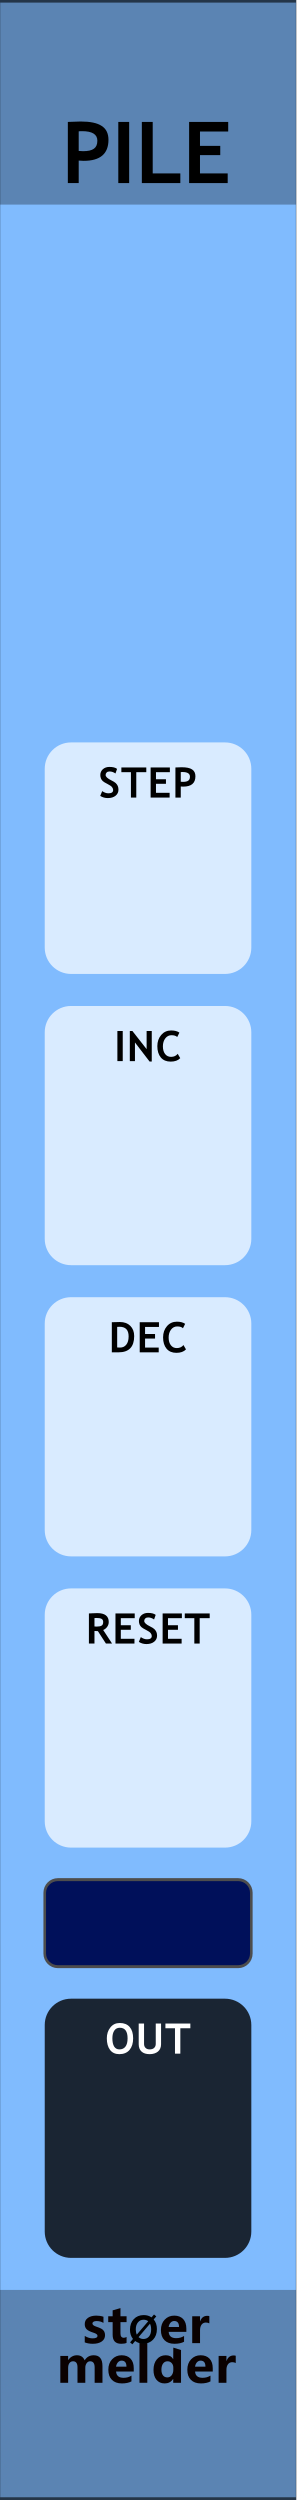
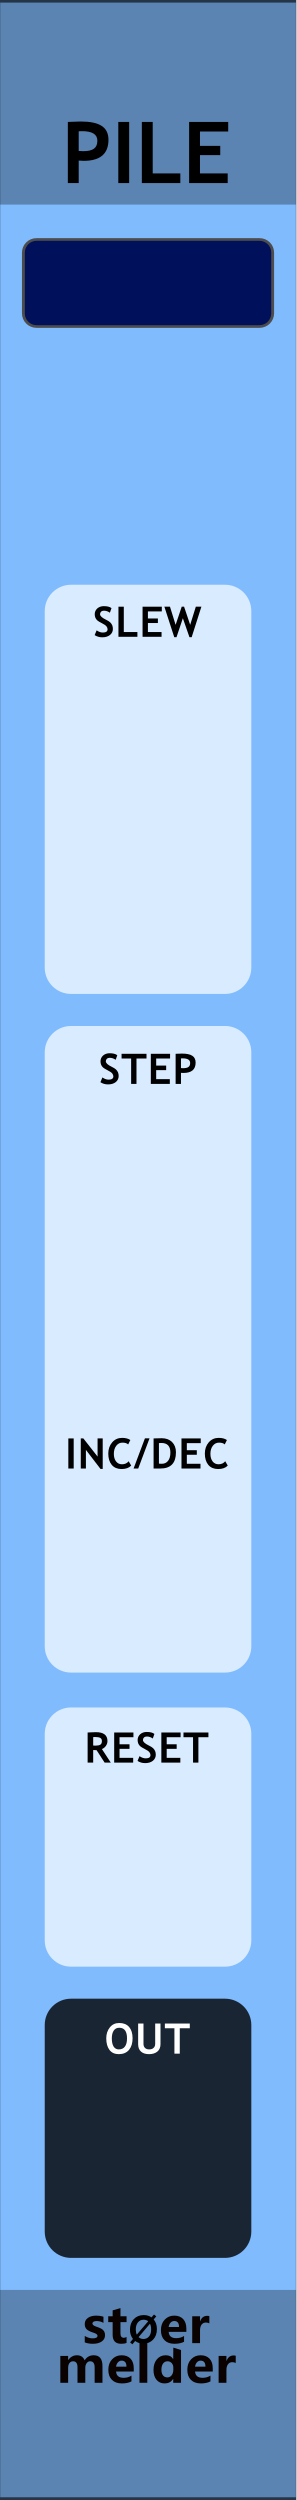
<svg xmlns="http://www.w3.org/2000/svg" width="100%" height="100%" viewBox="0 0 45 380" version="1.1" xml:space="preserve" style="fill-rule:evenodd;clip-rule:evenodd;stroke-linecap:round;stroke-linejoin:round;stroke-miterlimit:1.5;">
  <g id="panel" transform="matrix(0.834722,0,0,1.04324,-803.837,250.623)">
    <g transform="matrix(0.898503,0,0,0.958552,963,-240.242)">
      <rect x="0" y="0" width="60" height="380" style="fill:rgb(128,187,254);" />
    </g>
    <g transform="matrix(0.318803,0,0,1.81961,972.575,-538.829)">
      <rect x="-30.034" y="347.456" width="169.102" height="16.91" style="fill:rgb(4,4,4);fill-opacity:0.3;" />
    </g>
    <g transform="matrix(0.318803,0,0,1.76292,972.575,-852.772)">
      <rect x="-30.034" y="347.456" width="169.102" height="16.91" style="fill:rgb(4,4,4);fill-opacity:0.3;" />
    </g>
    <g transform="matrix(2.40704,0,0,25.5659,873.006,-292.473)">
      <rect x="37.388" y="2.043" width="22.397" height="14.247" style="fill:none;stroke:black;stroke-opacity:0.6;stroke-width:0.03px;" />
    </g>
    <g transform="matrix(0.840359,0,0,0.840359,157.921,16.2108)">
      <g transform="matrix(1.198,0,0,0.958552,893.633,-224.914)">
        <g transform="matrix(9,0,0,9,64.0056,347.267)">
          <path d="M0.919,0L0.762,0L0.762,-0.308C0.762,-0.391 0.732,-0.432 0.671,-0.432C0.643,-0.432 0.62,-0.42 0.602,-0.395C0.583,-0.369 0.574,-0.339 0.574,-0.303L0.574,0L0.417,0L0.417,-0.312C0.417,-0.392 0.387,-0.432 0.327,-0.432C0.298,-0.432 0.274,-0.42 0.256,-0.396C0.238,-0.372 0.229,-0.341 0.229,-0.301L0.229,0L0.072,0L0.072,-0.54L0.229,-0.54L0.229,-0.456L0.231,-0.456C0.25,-0.486 0.275,-0.51 0.307,-0.528C0.338,-0.545 0.371,-0.553 0.405,-0.553C0.481,-0.553 0.533,-0.519 0.561,-0.451C0.603,-0.519 0.663,-0.553 0.743,-0.553C0.86,-0.553 0.919,-0.481 0.919,-0.335L0.919,0Z" style="fill:rgb(10,1,1);fill-rule:nonzero;" />
        </g>
        <g transform="matrix(9,0,0,9,72.978,347.267)">
          <path d="M0.551,-0.226L0.196,-0.226C0.201,-0.142 0.252,-0.1 0.347,-0.1C0.407,-0.1 0.459,-0.115 0.505,-0.144L0.505,-0.028C0.456,-0.001 0.391,0.013 0.312,0.013C0.226,0.013 0.159,-0.011 0.111,-0.06C0.063,-0.108 0.04,-0.176 0.04,-0.262C0.04,-0.348 0.065,-0.419 0.116,-0.472C0.167,-0.526 0.23,-0.553 0.307,-0.553C0.384,-0.553 0.443,-0.53 0.487,-0.484C0.53,-0.437 0.551,-0.374 0.551,-0.292L0.551,-0.226ZM0.404,-0.324C0.404,-0.405 0.372,-0.445 0.306,-0.445C0.279,-0.445 0.255,-0.434 0.234,-0.412C0.214,-0.39 0.201,-0.361 0.195,-0.324L0.404,-0.324Z" style="fill:rgb(10,1,1);fill-rule:nonzero;" />
        </g>
        <g transform="matrix(9,0,0,9,78.3513,347.267)">
          <rect x="0.069" y="-0.799" width="0.157" height="0.799" style="fill:rgb(10,1,1);fill-rule:nonzero;" />
        </g>
        <g transform="matrix(9,0,0,9,81.1494,347.267)">
          <path d="M0.593,0L0.436,0L0.436,-0.076L0.433,-0.076C0.395,-0.017 0.339,0.013 0.264,0.013C0.195,0.013 0.141,-0.011 0.1,-0.06C0.06,-0.108 0.04,-0.174 0.04,-0.258C0.04,-0.346 0.062,-0.418 0.108,-0.472C0.153,-0.526 0.212,-0.553 0.286,-0.553C0.356,-0.553 0.405,-0.528 0.433,-0.477L0.436,-0.477L0.438,-0.707L0.593,-0.658L0.593,0ZM0.438,-0.306C0.438,-0.342 0.427,-0.372 0.405,-0.396C0.383,-0.42 0.356,-0.432 0.323,-0.432C0.284,-0.432 0.254,-0.417 0.232,-0.386C0.21,-0.356 0.199,-0.315 0.199,-0.263C0.199,-0.213 0.21,-0.175 0.231,-0.148C0.252,-0.121 0.281,-0.108 0.318,-0.108C0.353,-0.108 0.382,-0.122 0.404,-0.15C0.427,-0.179 0.438,-0.215 0.438,-0.261L0.438,-0.306Z" style="fill:rgb(10,1,1);fill-rule:nonzero;" />
        </g>
        <g transform="matrix(9,0,0,9,87.2654,347.267)">
          <path d="M0.551,-0.226L0.196,-0.226C0.201,-0.142 0.252,-0.1 0.347,-0.1C0.407,-0.1 0.459,-0.115 0.505,-0.144L0.505,-0.028C0.456,-0.001 0.391,0.013 0.312,0.013C0.226,0.013 0.159,-0.011 0.111,-0.06C0.063,-0.108 0.04,-0.176 0.04,-0.262C0.04,-0.348 0.065,-0.419 0.116,-0.472C0.167,-0.526 0.23,-0.553 0.307,-0.553C0.384,-0.553 0.443,-0.53 0.487,-0.484C0.53,-0.437 0.551,-0.374 0.551,-0.292L0.551,-0.226ZM0.404,-0.324C0.404,-0.405 0.372,-0.445 0.306,-0.445C0.279,-0.445 0.255,-0.434 0.234,-0.412C0.214,-0.39 0.201,-0.361 0.195,-0.324L0.404,-0.324Z" style="fill:rgb(10,1,1);fill-rule:nonzero;" />
        </g>
        <g transform="matrix(9,0,0,9,92.6386,347.267)">
          <path d="M0.416,-0.397C0.397,-0.408 0.374,-0.414 0.346,-0.414C0.31,-0.414 0.282,-0.4 0.261,-0.373C0.24,-0.345 0.229,-0.308 0.229,-0.26L0.229,0L0.072,0L0.072,-0.54L0.229,-0.54L0.229,-0.438L0.231,-0.438C0.257,-0.512 0.305,-0.549 0.374,-0.549C0.392,-0.549 0.406,-0.547 0.416,-0.543L0.416,-0.397Z" style="fill:rgb(10,1,1);fill-rule:nonzero;" />
        </g>
      </g>
      <g transform="matrix(1.198,0,0,0.958552,893.495,-231.786)">
        <g transform="matrix(9,0,0,9,68.6657,347.267)">
          <path d="M0.058,-0.145C0.112,-0.112 0.165,-0.096 0.216,-0.096C0.281,-0.096 0.314,-0.113 0.314,-0.148C0.314,-0.173 0.287,-0.193 0.233,-0.21C0.166,-0.231 0.12,-0.254 0.095,-0.28C0.07,-0.305 0.058,-0.34 0.058,-0.383C0.058,-0.436 0.079,-0.478 0.122,-0.508C0.165,-0.538 0.221,-0.553 0.291,-0.553C0.34,-0.553 0.388,-0.546 0.434,-0.531L0.434,-0.407C0.392,-0.432 0.346,-0.444 0.295,-0.444C0.27,-0.444 0.25,-0.44 0.235,-0.431C0.22,-0.422 0.212,-0.41 0.212,-0.396C0.212,-0.371 0.235,-0.351 0.28,-0.335C0.329,-0.319 0.366,-0.304 0.39,-0.291C0.415,-0.278 0.434,-0.26 0.447,-0.238C0.459,-0.216 0.466,-0.191 0.466,-0.163C0.466,-0.107 0.444,-0.064 0.399,-0.033C0.354,-0.002 0.295,0.013 0.22,0.013C0.162,0.013 0.107,0.004 0.058,-0.015L0.058,-0.145Z" style="fill:rgb(10,1,1);fill-rule:nonzero;" />
        </g>
        <g transform="matrix(9,0,0,9,73.2436,347.267)">
          <path d="M0.39,-0.006C0.366,0.007 0.33,0.013 0.282,0.013C0.167,0.013 0.11,-0.047 0.11,-0.167L0.11,-0.422L0.021,-0.422L0.021,-0.54L0.11,-0.54L0.11,-0.659L0.267,-0.704L0.267,-0.54L0.39,-0.54L0.39,-0.422L0.267,-0.422L0.267,-0.195C0.267,-0.137 0.289,-0.108 0.335,-0.108C0.353,-0.108 0.371,-0.114 0.39,-0.124L0.39,-0.006Z" style="fill:rgb(10,1,1);fill-rule:nonzero;" />
        </g>
        <g transform="matrix(6.6,0,0,6.6,77.1051,347.267)">
          <path d="M0.106,0.032L0.043,-0.021L0.122,-0.115C0.067,-0.183 0.04,-0.268 0.04,-0.368C0.04,-0.487 0.075,-0.584 0.144,-0.658C0.213,-0.732 0.305,-0.769 0.418,-0.769C0.5,-0.769 0.571,-0.748 0.63,-0.706L0.698,-0.785L0.761,-0.733L0.689,-0.65C0.748,-0.581 0.778,-0.493 0.778,-0.384C0.778,-0.266 0.743,-0.17 0.674,-0.097C0.605,-0.023 0.516,0.013 0.406,0.013C0.32,0.013 0.246,-0.011 0.182,-0.059L0.106,0.032ZM0.54,-0.6C0.506,-0.628 0.463,-0.642 0.413,-0.642C0.349,-0.642 0.297,-0.617 0.258,-0.569C0.218,-0.52 0.199,-0.455 0.199,-0.375C0.199,-0.319 0.208,-0.273 0.227,-0.234L0.54,-0.6ZM0.275,-0.165C0.311,-0.131 0.356,-0.114 0.409,-0.114C0.473,-0.114 0.524,-0.137 0.563,-0.184C0.601,-0.231 0.62,-0.294 0.62,-0.374C0.62,-0.435 0.61,-0.488 0.588,-0.533L0.275,-0.165Z" style="fill-rule:nonzero;" />
        </g>
        <g transform="matrix(9,0,0,9,82.6053,347.267)">
          <path d="M0.551,-0.226L0.196,-0.226C0.201,-0.142 0.252,-0.1 0.347,-0.1C0.407,-0.1 0.459,-0.115 0.505,-0.144L0.505,-0.028C0.456,-0.001 0.391,0.013 0.312,0.013C0.226,0.013 0.159,-0.011 0.111,-0.06C0.063,-0.108 0.04,-0.176 0.04,-0.262C0.04,-0.348 0.065,-0.419 0.116,-0.472C0.167,-0.526 0.23,-0.553 0.307,-0.553C0.384,-0.553 0.443,-0.53 0.487,-0.484C0.53,-0.437 0.551,-0.374 0.551,-0.292L0.551,-0.226ZM0.404,-0.324C0.404,-0.405 0.372,-0.445 0.306,-0.445C0.279,-0.445 0.255,-0.434 0.234,-0.412C0.214,-0.39 0.201,-0.361 0.195,-0.324L0.404,-0.324Z" style="fill:rgb(10,1,1);fill-rule:nonzero;" />
        </g>
        <g transform="matrix(9,0,0,9,87.9786,347.267)">
          <path d="M0.416,-0.397C0.397,-0.408 0.374,-0.414 0.346,-0.414C0.31,-0.414 0.282,-0.4 0.261,-0.373C0.24,-0.345 0.229,-0.308 0.229,-0.26L0.229,0L0.072,0L0.072,-0.54L0.229,-0.54L0.229,-0.438L0.231,-0.438C0.257,-0.512 0.305,-0.549 0.374,-0.549C0.392,-0.549 0.406,-0.547 0.416,-0.543L0.416,-0.397Z" style="fill:rgb(10,1,1);fill-rule:nonzero;" />
        </g>
      </g>
    </g>
    <g transform="matrix(1.198,0,0,0.958552,953.392,-213.56)">
      <g transform="matrix(13,0,0,13,17.3831,0)">
        <path d="M0.2,-0.263L0.2,0L0.073,0L0.073,-0.715C0.158,-0.718 0.207,-0.72 0.222,-0.72C0.335,-0.72 0.417,-0.703 0.469,-0.668C0.522,-0.634 0.548,-0.579 0.548,-0.506C0.548,-0.342 0.451,-0.26 0.258,-0.26C0.243,-0.26 0.224,-0.261 0.2,-0.263ZM0.2,-0.605L0.2,-0.376C0.222,-0.374 0.239,-0.373 0.251,-0.373C0.309,-0.373 0.351,-0.382 0.378,-0.402C0.405,-0.421 0.418,-0.452 0.418,-0.496C0.418,-0.57 0.358,-0.607 0.239,-0.607C0.225,-0.607 0.213,-0.607 0.2,-0.605Z" style="fill-rule:nonzero;" />
      </g>
      <g transform="matrix(13,0,0,13,25.0129,0)">
        <rect x="0.076" y="-0.715" width="0.127" height="0.715" style="fill-rule:nonzero;" />
      </g>
      <g transform="matrix(13,0,0,13,28.6311,0)">
        <path d="M0.073,0L0.073,-0.715L0.2,-0.715L0.2,-0.113L0.523,-0.113L0.523,0L0.073,0Z" style="fill-rule:nonzero;" />
      </g>
      <g transform="matrix(13,0,0,13,35.8167,0)">
        <path d="M0.2,-0.603L0.2,-0.435L0.437,-0.435L0.437,-0.327L0.2,-0.327L0.2,-0.113L0.524,-0.113L0.524,0L0.073,0L0.073,-0.715L0.53,-0.715L0.53,-0.603L0.2,-0.603Z" style="fill-rule:nonzero;" />
      </g>
    </g>
-     <g transform="matrix(0.552947,0,0,1.41025,968.322,-89.081)">
+     <g transform="matrix(0.552947,0,0,1.41025,968.322,-71.7348)">
      <path d="M73.138,59.642C73.138,58.142 69.254,56.924 64.471,56.924L13.773,56.924C8.99,56.924 5.107,58.142 5.107,59.642L5.107,80.985C5.107,82.486 8.99,83.704 13.773,83.704L64.471,83.704C69.254,83.704 73.138,82.486 73.138,80.985L73.138,59.642Z" style="fill:white;fill-opacity:0.7;" />
    </g>
-     <g transform="matrix(1.198,0,0,0.958552,940.543,-50.5109)">
+     <g transform="matrix(1.198,0,0,0.958552,940.309,-33.1647)">
      <g transform="matrix(6.4,0,0,6.4,31.7921,51.8924)">
        <path d="M0.477,0L0.286,-0.295C0.266,-0.296 0.24,-0.297 0.205,-0.299L0.205,0L0.073,0L0.073,-0.715C0.08,-0.715 0.108,-0.717 0.156,-0.719C0.204,-0.721 0.242,-0.723 0.271,-0.723C0.453,-0.723 0.544,-0.652 0.544,-0.512C0.544,-0.469 0.531,-0.431 0.506,-0.396C0.481,-0.361 0.45,-0.337 0.412,-0.322L0.623,0L0.477,0ZM0.205,-0.605L0.205,-0.406C0.229,-0.404 0.246,-0.403 0.259,-0.403C0.312,-0.403 0.351,-0.411 0.375,-0.426C0.4,-0.441 0.412,-0.47 0.412,-0.513C0.412,-0.548 0.399,-0.573 0.373,-0.587C0.346,-0.601 0.305,-0.608 0.248,-0.608C0.234,-0.608 0.22,-0.607 0.205,-0.605Z" style="fill-rule:nonzero;" />
      </g>
      <g transform="matrix(6.4,0,0,6.4,35.8295,51.8924)">
        <path d="M0.2,-0.603L0.2,-0.435L0.437,-0.435L0.437,-0.327L0.2,-0.327L0.2,-0.113L0.524,-0.113L0.524,0L0.073,0L0.073,-0.715L0.53,-0.715L0.53,-0.603L0.2,-0.603Z" style="fill-rule:nonzero;" />
      </g>
      <g transform="matrix(6.4,0,0,6.4,39.5981,51.8924)">
        <path d="M0.039,-0.04L0.086,-0.153C0.136,-0.118 0.185,-0.101 0.234,-0.101C0.308,-0.101 0.346,-0.127 0.346,-0.179C0.346,-0.203 0.337,-0.226 0.319,-0.249C0.302,-0.271 0.266,-0.295 0.211,-0.323C0.156,-0.351 0.119,-0.373 0.1,-0.391C0.081,-0.409 0.066,-0.43 0.056,-0.454C0.046,-0.479 0.041,-0.506 0.041,-0.535C0.041,-0.59 0.061,-0.636 0.101,-0.673C0.142,-0.709 0.194,-0.728 0.257,-0.728C0.34,-0.728 0.401,-0.712 0.439,-0.681L0.401,-0.572C0.356,-0.604 0.309,-0.62 0.26,-0.62C0.23,-0.62 0.208,-0.612 0.192,-0.596C0.176,-0.581 0.167,-0.561 0.167,-0.536C0.167,-0.495 0.213,-0.452 0.304,-0.408C0.352,-0.385 0.386,-0.363 0.407,-0.344C0.428,-0.324 0.444,-0.301 0.456,-0.275C0.467,-0.248 0.472,-0.219 0.472,-0.187C0.472,-0.129 0.449,-0.081 0.404,-0.044C0.358,-0.007 0.297,0.012 0.22,0.012C0.153,0.012 0.093,-0.005 0.039,-0.04Z" style="fill-rule:nonzero;" />
      </g>
      <g transform="matrix(6.4,0,0,6.4,42.998,51.8924)">
        <path d="M0.2,-0.603L0.2,-0.435L0.437,-0.435L0.437,-0.327L0.2,-0.327L0.2,-0.113L0.524,-0.113L0.524,0L0.073,0L0.073,-0.715L0.53,-0.715L0.53,-0.603L0.2,-0.603Z" style="fill-rule:nonzero;" />
      </g>
      <g transform="matrix(6.4,0,0,6.4,46.7666,51.8924)">
        <path d="M0.364,-0.603L0.364,0L0.237,0L0.237,-0.603L0.01,-0.603L0.01,-0.715L0.602,-0.715L0.602,-0.603L0.364,-0.603Z" style="fill-rule:nonzero;" />
      </g>
    </g>
-     <g transform="matrix(0.552947,0,0,1.41025,968.322,-173.943)">
-       <path d="M73.138,59.642C73.138,58.142 69.254,56.924 64.471,56.924L13.773,56.924C8.99,56.924 5.107,58.142 5.107,59.642L5.107,80.985C5.107,82.486 8.99,83.704 13.773,83.704L64.471,83.704C69.254,83.704 73.138,82.486 73.138,80.985L73.138,59.642Z" style="fill:white;fill-opacity:0.7;" />
-     </g>
-     <g transform="matrix(1.198,0,0,0.958552,940.515,-135.373)">
-       <g transform="matrix(6.4,0,0,6.4,36.1248,51.8924)">
-         <rect x="0.076" y="-0.715" width="0.127" height="0.715" style="fill-rule:nonzero;" />
-       </g>
-       <g transform="matrix(6.4,0,0,6.4,38.0341,51.8924)">
-         <path d="M0.542,0.01L0.195,-0.443L0.195,0L0.073,0L0.073,-0.715L0.134,-0.715L0.472,-0.284L0.472,-0.715L0.594,-0.715L0.594,0.01L0.542,0.01Z" style="fill-rule:nonzero;" />
-       </g>
-       <g transform="matrix(6.4,0,0,6.4,42.4339,51.8924)">
-         <path d="M0.563,-0.677L0.511,-0.572C0.483,-0.601 0.437,-0.615 0.375,-0.615C0.315,-0.615 0.266,-0.59 0.228,-0.54C0.19,-0.49 0.171,-0.427 0.171,-0.35C0.171,-0.274 0.189,-0.213 0.224,-0.168C0.259,-0.123 0.306,-0.101 0.365,-0.101C0.433,-0.101 0.485,-0.125 0.523,-0.173L0.583,-0.07C0.531,-0.015 0.455,0.012 0.355,0.012C0.255,0.012 0.177,-0.021 0.122,-0.086C0.067,-0.152 0.039,-0.242 0.039,-0.355C0.039,-0.461 0.07,-0.55 0.131,-0.621C0.192,-0.692 0.271,-0.728 0.367,-0.728C0.449,-0.728 0.514,-0.711 0.563,-0.677Z" style="fill-rule:nonzero;" />
-       </g>
-     </g>
    <g transform="matrix(0.552947,0,0,1.41025,968.322,-29.3037)">
      <path d="M73.138,59.642C73.138,58.142 69.254,56.924 64.471,56.924L13.773,56.924C8.99,56.924 5.107,58.142 5.107,59.642L5.107,80.985C5.107,82.486 8.99,83.704 13.773,83.704L64.471,83.704C69.254,83.704 73.138,82.486 73.138,80.985L73.138,59.642Z" style="fill-opacity:0.8;" />
    </g>
-     <g transform="matrix(1.198,0,0,0.958552,940.543,9.23969)">
+     <g transform="matrix(1.198,0,0,0.958552,940.44,9.23969)">
      <g transform="matrix(6.4,0,0,6.4,34.7326,51.8924)">
        <path d="M0.039,-0.364C0.039,-0.466 0.067,-0.552 0.123,-0.622C0.179,-0.693 0.253,-0.728 0.347,-0.728C0.45,-0.728 0.528,-0.696 0.583,-0.632C0.637,-0.569 0.664,-0.479 0.664,-0.364C0.664,-0.249 0.636,-0.157 0.579,-0.089C0.522,-0.022 0.441,0.012 0.337,0.012C0.241,0.012 0.167,-0.021 0.116,-0.088C0.065,-0.155 0.039,-0.247 0.039,-0.364ZM0.171,-0.364C0.171,-0.28 0.185,-0.215 0.213,-0.169C0.242,-0.124 0.283,-0.101 0.337,-0.101C0.4,-0.101 0.449,-0.123 0.482,-0.168C0.516,-0.213 0.532,-0.278 0.532,-0.364C0.532,-0.531 0.47,-0.615 0.347,-0.615C0.29,-0.615 0.247,-0.593 0.216,-0.547C0.186,-0.502 0.171,-0.441 0.171,-0.364Z" style="fill:white;fill-rule:nonzero;" />
      </g>
      <g transform="matrix(6.4,0,0,6.4,39.3606,51.8924)">
        <path d="M0.073,-0.715L0.2,-0.715L0.2,-0.23C0.2,-0.192 0.212,-0.161 0.235,-0.137C0.259,-0.113 0.291,-0.101 0.332,-0.101C0.378,-0.101 0.414,-0.112 0.439,-0.136C0.465,-0.16 0.478,-0.192 0.478,-0.233L0.478,-0.715L0.604,-0.715L0.604,-0.223C0.604,-0.15 0.58,-0.092 0.531,-0.05C0.481,-0.009 0.415,0.012 0.333,0.012C0.25,0.012 0.186,-0.008 0.141,-0.049C0.096,-0.09 0.073,-0.148 0.073,-0.224L0.073,-0.715Z" style="fill:white;fill-rule:nonzero;" />
      </g>
      <g transform="matrix(6.4,0,0,6.4,43.8261,51.8924)">
        <path d="M0.364,-0.603L0.364,0L0.237,0L0.237,-0.603L0.01,-0.603L0.01,-0.715L0.602,-0.715L0.602,-0.603L0.364,-0.603Z" style="fill:white;fill-rule:nonzero;" />
      </g>
    </g>
-     <g transform="matrix(0.552947,0,0,1.25965,968.322,-203.769)">
-       <path d="M73.138,59.968C73.138,58.288 69.254,56.924 64.471,56.924L13.773,56.924C8.99,56.924 5.107,58.288 5.107,59.968L5.107,80.66C5.107,82.34 8.99,83.704 13.773,83.704L64.471,83.704C69.254,83.704 73.138,82.34 73.138,80.66L73.138,59.968Z" style="fill:white;fill-opacity:0.7;" />
+     <g transform="matrix(1.7944,0,0,1.34672,944.235,-482.528)">
+       <path d="M38.128,207.245C38.128,206.459 37.529,205.822 36.792,205.822L14.166,205.822C13.43,205.822 12.831,206.459 12.831,207.245L12.831,213.815C12.831,214.601 13.43,215.238 14.166,215.238L36.792,215.238C37.529,215.238 38.128,214.601 38.128,213.815L38.128,207.245Z" style="fill:rgb(0,16,90);stroke:rgb(77,77,77);stroke-width:0.29px;stroke-linecap:square;" />
    </g>
-     <g transform="matrix(1.198,0,0,0.958552,940.515,-173.771)">
+     <g transform="matrix(0.552947,0,0,3.51802,968.322,-291.011)">
+       <path d="M73.138,58.014C73.138,57.412 69.254,56.924 64.471,56.924L13.773,56.924C8.99,56.924 5.107,57.412 5.107,58.014L5.107,82.614C5.107,83.216 8.99,83.704 13.773,83.704L64.471,83.704C69.254,83.704 73.138,83.216 73.138,82.614L73.138,58.014Z" style="fill:white;fill-opacity:0.7;" />
+     </g>
+     <g transform="matrix(1.198,0,0,0.958552,940.375,-76.012)">
+       <g transform="matrix(6.4,0,0,6.4,28.786,51.8924)">
+         <rect x="0.076" y="-0.715" width="0.127" height="0.715" style="fill-rule:nonzero;" />
+       </g>
+       <g transform="matrix(6.4,0,0,6.4,30.6952,51.8924)">
+         <path d="M0.542,0.01L0.195,-0.443L0.195,0L0.073,0L0.073,-0.715L0.134,-0.715L0.472,-0.284L0.472,-0.715L0.594,-0.715L0.594,0.01L0.542,0.01Z" style="fill-rule:nonzero;" />
+       </g>
+       <g transform="matrix(6.4,0,0,6.4,35.0951,51.8924)">
+         <path d="M0.563,-0.677L0.511,-0.572C0.483,-0.601 0.437,-0.615 0.375,-0.615C0.315,-0.615 0.266,-0.59 0.228,-0.54C0.19,-0.49 0.171,-0.427 0.171,-0.35C0.171,-0.274 0.189,-0.213 0.224,-0.168C0.259,-0.123 0.306,-0.101 0.365,-0.101C0.433,-0.101 0.485,-0.125 0.523,-0.173L0.583,-0.07C0.531,-0.015 0.455,0.012 0.355,0.012C0.255,0.012 0.177,-0.021 0.122,-0.086C0.067,-0.152 0.039,-0.242 0.039,-0.355C0.039,-0.461 0.07,-0.55 0.131,-0.621C0.192,-0.692 0.271,-0.728 0.367,-0.728C0.449,-0.728 0.514,-0.711 0.563,-0.677Z" style="fill-rule:nonzero;" />
+       </g>
+       <g transform="matrix(6.4,0,0,6.4,39.1387,51.8924)">
+         <path d="M0.118,0L0.008,0L0.278,-0.718L0.387,-0.718L0.118,0Z" style="fill-rule:nonzero;" />
+       </g>
+       <g transform="matrix(6.4,0,0,6.4,41.7636,51.8924)">
+         <path d="M0.232,0L0.073,0L0.073,-0.715C0.174,-0.718 0.238,-0.72 0.264,-0.72C0.368,-0.72 0.451,-0.69 0.512,-0.629C0.573,-0.568 0.604,-0.487 0.604,-0.386C0.604,-0.129 0.48,0 0.232,0ZM0.2,-0.604L0.2,-0.116C0.221,-0.114 0.243,-0.113 0.267,-0.113C0.331,-0.113 0.381,-0.136 0.417,-0.183C0.454,-0.229 0.472,-0.294 0.472,-0.378C0.472,-0.531 0.401,-0.607 0.258,-0.607C0.245,-0.607 0.225,-0.606 0.2,-0.604Z" style="fill-rule:nonzero;" />
+       </g>
+       <g transform="matrix(6.4,0,0,6.4,46.0041,51.8924)">
+         <path d="M0.2,-0.603L0.2,-0.435L0.437,-0.435L0.437,-0.327L0.2,-0.327L0.2,-0.113L0.524,-0.113L0.524,0L0.073,0L0.073,-0.715L0.53,-0.715L0.53,-0.603L0.2,-0.603Z" style="fill-rule:nonzero;" />
+       </g>
+       <g transform="matrix(6.4,0,0,6.4,49.7727,51.8924)">
+         <path d="M0.563,-0.677L0.511,-0.572C0.483,-0.601 0.437,-0.615 0.375,-0.615C0.315,-0.615 0.266,-0.59 0.228,-0.54C0.19,-0.49 0.171,-0.427 0.171,-0.35C0.171,-0.274 0.189,-0.213 0.224,-0.168C0.259,-0.123 0.306,-0.101 0.365,-0.101C0.433,-0.101 0.485,-0.125 0.523,-0.173L0.583,-0.07C0.531,-0.015 0.455,0.012 0.355,0.012C0.255,0.012 0.177,-0.021 0.122,-0.086C0.067,-0.152 0.039,-0.242 0.039,-0.355C0.039,-0.461 0.07,-0.55 0.131,-0.621C0.192,-0.692 0.271,-0.728 0.367,-0.728C0.449,-0.728 0.514,-0.711 0.563,-0.677Z" style="fill-rule:nonzero;" />
+       </g>
+     </g>
+     <g transform="matrix(1.198,0,0,0.958552,940.552,-132.052)">
      <g transform="matrix(6.4,0,0,6.4,33.753,51.8924)">
        <path d="M0.039,-0.04L0.086,-0.153C0.136,-0.118 0.185,-0.101 0.234,-0.101C0.308,-0.101 0.346,-0.127 0.346,-0.179C0.346,-0.203 0.337,-0.226 0.319,-0.249C0.302,-0.271 0.266,-0.295 0.211,-0.323C0.156,-0.351 0.119,-0.373 0.1,-0.391C0.081,-0.409 0.066,-0.43 0.056,-0.454C0.046,-0.479 0.041,-0.506 0.041,-0.535C0.041,-0.59 0.061,-0.636 0.101,-0.673C0.142,-0.709 0.194,-0.728 0.257,-0.728C0.34,-0.728 0.401,-0.712 0.439,-0.681L0.401,-0.572C0.356,-0.604 0.309,-0.62 0.26,-0.62C0.23,-0.62 0.208,-0.612 0.192,-0.596C0.176,-0.581 0.167,-0.561 0.167,-0.536C0.167,-0.495 0.213,-0.452 0.304,-0.408C0.352,-0.385 0.386,-0.363 0.407,-0.344C0.428,-0.324 0.444,-0.301 0.456,-0.275C0.467,-0.248 0.472,-0.219 0.472,-0.187C0.472,-0.129 0.449,-0.081 0.404,-0.044C0.358,-0.007 0.297,0.012 0.22,0.012C0.153,0.012 0.093,-0.005 0.039,-0.04Z" style="fill-rule:nonzero;" />
      </g>
      <g transform="matrix(6.4,0,0,6.4,37.1529,51.8924)">
        <path d="M0.364,-0.603L0.364,0L0.237,0L0.237,-0.603L0.01,-0.603L0.01,-0.715L0.602,-0.715L0.602,-0.603L0.364,-0.603Z" style="fill-rule:nonzero;" />
      </g>
      <g transform="matrix(6.4,0,0,6.4,41.1965,51.8924)">
        <path d="M0.2,-0.603L0.2,-0.435L0.437,-0.435L0.437,-0.327L0.2,-0.327L0.2,-0.113L0.524,-0.113L0.524,0L0.073,0L0.073,-0.715L0.53,-0.715L0.53,-0.603L0.2,-0.603Z" style="fill-rule:nonzero;" />
      </g>
      <g transform="matrix(6.4,0,0,6.4,44.9651,51.8924)">
        <path d="M0.2,-0.263L0.2,0L0.073,0L0.073,-0.715C0.158,-0.718 0.207,-0.72 0.222,-0.72C0.335,-0.72 0.417,-0.703 0.469,-0.668C0.522,-0.634 0.548,-0.579 0.548,-0.506C0.548,-0.342 0.451,-0.26 0.258,-0.26C0.243,-0.26 0.224,-0.261 0.2,-0.263ZM0.2,-0.605L0.2,-0.376C0.222,-0.374 0.239,-0.373 0.251,-0.373C0.309,-0.373 0.351,-0.382 0.378,-0.402C0.405,-0.421 0.418,-0.452 0.418,-0.496C0.418,-0.57 0.358,-0.607 0.239,-0.607C0.225,-0.607 0.213,-0.607 0.2,-0.605Z" style="fill-rule:nonzero;" />
      </g>
    </g>
-     <g transform="matrix(1.48706,0,0,1.34672,952.065,-243.557)">
-       <path d="M38.128,207.245C38.128,206.459 37.406,205.822 36.516,205.822L14.442,205.822C13.553,205.822 12.831,206.459 12.831,207.245L12.831,213.815C12.831,214.601 13.553,215.238 14.442,215.238L36.516,215.238C37.406,215.238 38.128,214.601 38.128,213.815L38.128,207.245Z" style="fill:rgb(0,16,90);stroke:rgb(77,77,77);stroke-width:0.32px;stroke-linecap:square;" />
+     <g transform="matrix(0.552947,0,0,2.22633,968.322,-281.77)">
+       <path d="M73.138,58.646C73.138,57.695 69.254,56.924 64.471,56.924L13.773,56.924C8.99,56.924 5.107,57.695 5.107,58.646L5.107,81.982C5.107,82.932 8.99,83.704 13.773,83.704L64.471,83.704C69.254,83.704 73.138,82.932 73.138,81.982L73.138,58.646Z" style="fill:white;fill-opacity:0.7;" />
    </g>
-     <g transform="matrix(0.552947,0,0,1.41025,968.322,-131.512)">
-       <path d="M73.138,59.642C73.138,58.142 69.254,56.924 64.471,56.924L13.773,56.924C8.99,56.924 5.107,58.142 5.107,59.642L5.107,80.985C5.107,82.486 8.99,83.704 13.773,83.704L64.471,83.704C69.254,83.704 73.138,82.486 73.138,80.985L73.138,59.642Z" style="fill:white;fill-opacity:0.7;" />
-     </g>
-     <g transform="matrix(1.198,0,0,0.958552,940.543,-92.942)">
-       <g transform="matrix(6.4,0,0,6.4,35.2748,51.8924)">
-         <path d="M0.232,0L0.073,0L0.073,-0.715C0.174,-0.718 0.238,-0.72 0.264,-0.72C0.368,-0.72 0.451,-0.69 0.512,-0.629C0.573,-0.568 0.604,-0.487 0.604,-0.386C0.604,-0.129 0.48,0 0.232,0ZM0.2,-0.604L0.2,-0.116C0.221,-0.114 0.243,-0.113 0.267,-0.113C0.331,-0.113 0.381,-0.136 0.417,-0.183C0.454,-0.229 0.472,-0.294 0.472,-0.378C0.472,-0.531 0.401,-0.607 0.258,-0.607C0.245,-0.607 0.225,-0.606 0.2,-0.604Z" style="fill-rule:nonzero;" />
+     <g transform="matrix(1.198,0,0,0.958552,940.412,-197.195)">
+       <g transform="matrix(6.4,0,0,6.4,32.9921,51.8924)">
+         <path d="M0.039,-0.04L0.086,-0.153C0.136,-0.118 0.185,-0.101 0.234,-0.101C0.308,-0.101 0.346,-0.127 0.346,-0.179C0.346,-0.203 0.337,-0.226 0.319,-0.249C0.302,-0.271 0.266,-0.295 0.211,-0.323C0.156,-0.351 0.119,-0.373 0.1,-0.391C0.081,-0.409 0.066,-0.43 0.056,-0.454C0.046,-0.479 0.041,-0.506 0.041,-0.535C0.041,-0.59 0.061,-0.636 0.101,-0.673C0.142,-0.709 0.194,-0.728 0.257,-0.728C0.34,-0.728 0.401,-0.712 0.439,-0.681L0.401,-0.572C0.356,-0.604 0.309,-0.62 0.26,-0.62C0.23,-0.62 0.208,-0.612 0.192,-0.596C0.176,-0.581 0.167,-0.561 0.167,-0.536C0.167,-0.495 0.213,-0.452 0.304,-0.408C0.352,-0.385 0.386,-0.363 0.407,-0.344C0.428,-0.324 0.444,-0.301 0.456,-0.275C0.467,-0.248 0.472,-0.219 0.472,-0.187C0.472,-0.129 0.449,-0.081 0.404,-0.044C0.358,-0.007 0.297,0.012 0.22,0.012C0.153,0.012 0.093,-0.005 0.039,-0.04Z" style="fill-rule:nonzero;" />
      </g>
-       <g transform="matrix(6.4,0,0,6.4,39.5153,51.8924)">
+       <g transform="matrix(6.4,0,0,6.4,36.3919,51.8924)">
+         <path d="M0.073,0L0.073,-0.715L0.2,-0.715L0.2,-0.113L0.523,-0.113L0.523,0L0.073,0Z" style="fill-rule:nonzero;" />
+       </g>
+       <g transform="matrix(6.4,0,0,6.4,40.0574,51.8924)">
        <path d="M0.2,-0.603L0.2,-0.435L0.437,-0.435L0.437,-0.327L0.2,-0.327L0.2,-0.113L0.524,-0.113L0.524,0L0.073,0L0.073,-0.715L0.53,-0.715L0.53,-0.603L0.2,-0.603Z" style="fill-rule:nonzero;" />
      </g>
-       <g transform="matrix(6.4,0,0,6.4,43.2839,51.8924)">
-         <path d="M0.563,-0.677L0.511,-0.572C0.483,-0.601 0.437,-0.615 0.375,-0.615C0.315,-0.615 0.266,-0.59 0.228,-0.54C0.19,-0.49 0.171,-0.427 0.171,-0.35C0.171,-0.274 0.189,-0.213 0.224,-0.168C0.259,-0.123 0.306,-0.101 0.365,-0.101C0.433,-0.101 0.485,-0.125 0.523,-0.173L0.583,-0.07C0.531,-0.015 0.455,0.012 0.355,0.012C0.255,0.012 0.177,-0.021 0.122,-0.086C0.067,-0.152 0.039,-0.242 0.039,-0.355C0.039,-0.461 0.07,-0.55 0.131,-0.621C0.192,-0.692 0.271,-0.728 0.367,-0.728C0.449,-0.728 0.514,-0.711 0.563,-0.677Z" style="fill-rule:nonzero;" />
+       <g transform="matrix(6.4,0,0,6.4,43.8261,51.8924)">
+         <path d="M0.65,0.01L0.598,0.01L0.441,-0.441L0.29,0.01L0.237,0.01L0.002,-0.715L0.135,-0.715L0.269,-0.284L0.414,-0.715L0.47,-0.715L0.615,-0.284L0.749,-0.715L0.881,-0.715L0.65,0.01Z" style="fill-rule:nonzero;" />
      </g>
    </g>
  </g>
</svg>
